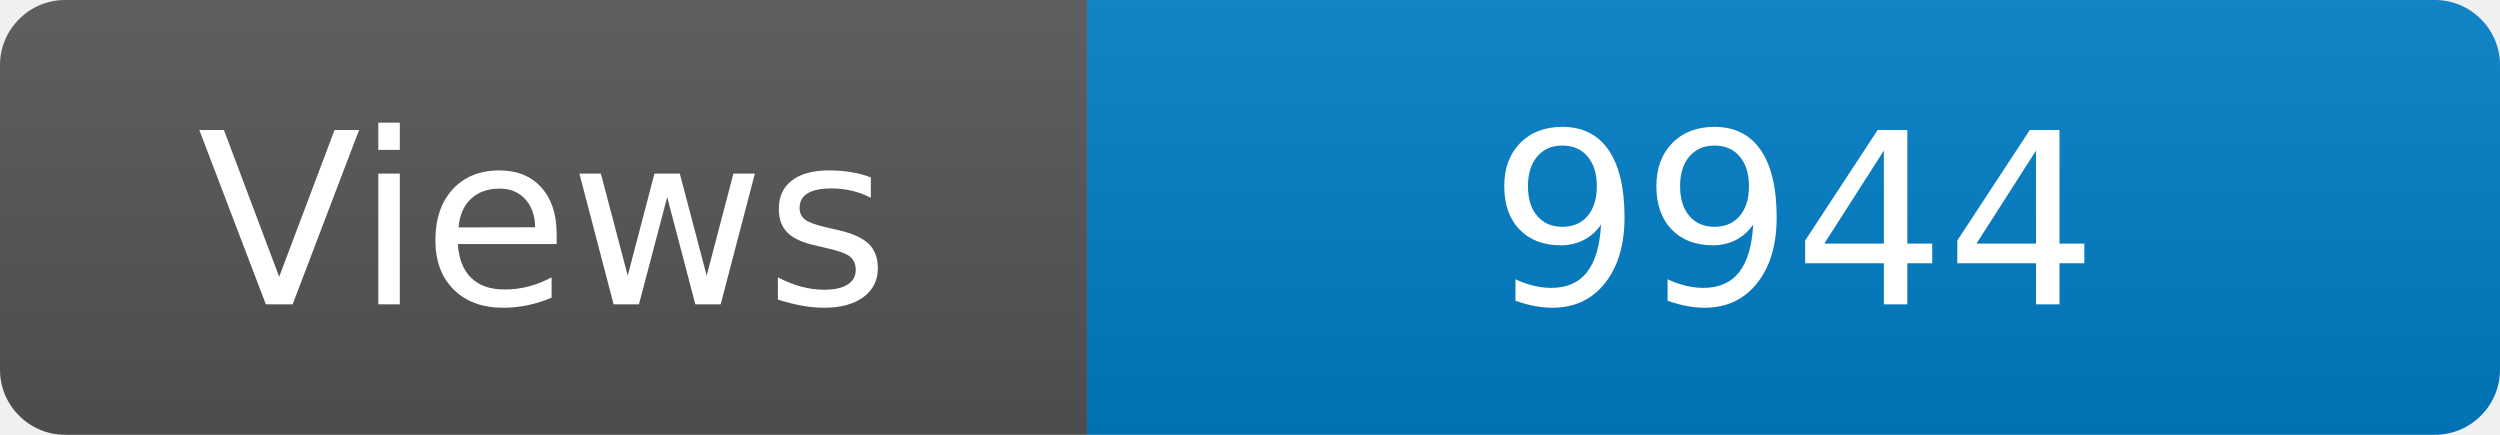
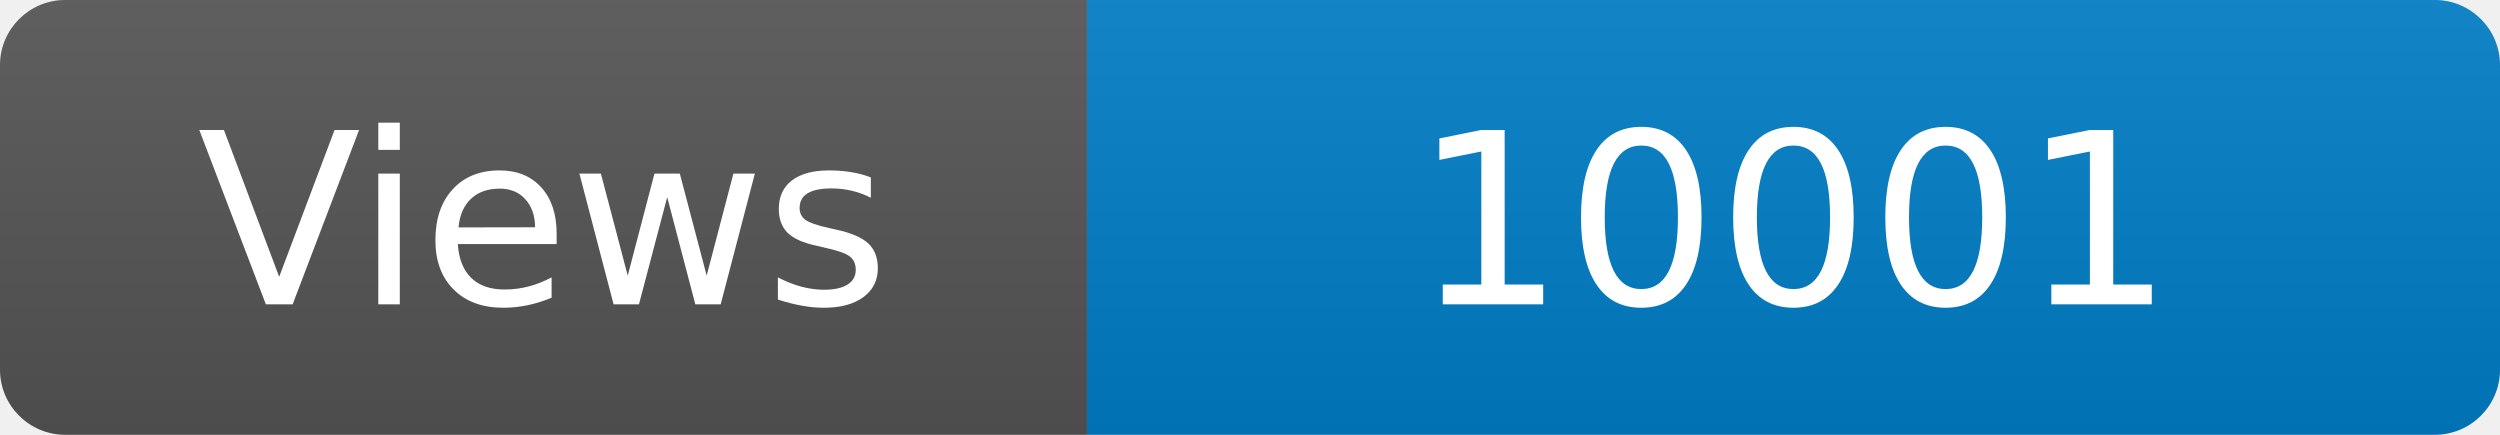
<svg xmlns="http://www.w3.org/2000/svg" width="115" height="20" role="img" aria-label="Maintained?: yes">
  <linearGradient id="s" x2="0" y2="100%">
    <stop offset="0" stop-color="#bbb" stop-opacity=".1" />
    <stop offset="1" stop-opacity=".1" />
  </linearGradient>
  <clipPath id="r">
    <rect width="115" height="20" rx="3" fill="#fff" />
  </clipPath>
  <g clip-path="url(#r)">
    <rect width="50" height="20" fill="#555" />
    <rect x="50" width="160" height="20" fill="#007ec6" />
    <rect width="115" height="20" fill="url(#s)" />
  </g>
  <g fill="#fff" text-anchor="middle" font-family="Verdana,Geneva,DejaVu Sans,sans-serif" font-size="110">
    <text x="250" y="140" transform="scale(.1)" fill="#fff">Views</text>
-     <text x="825" y="140" transform="scale(.1)" fill="#fff">9944</text>
+     <text x="825" y="140" transform="scale(.1)" fill="#fff">10001</text>
  </g>
</svg>
